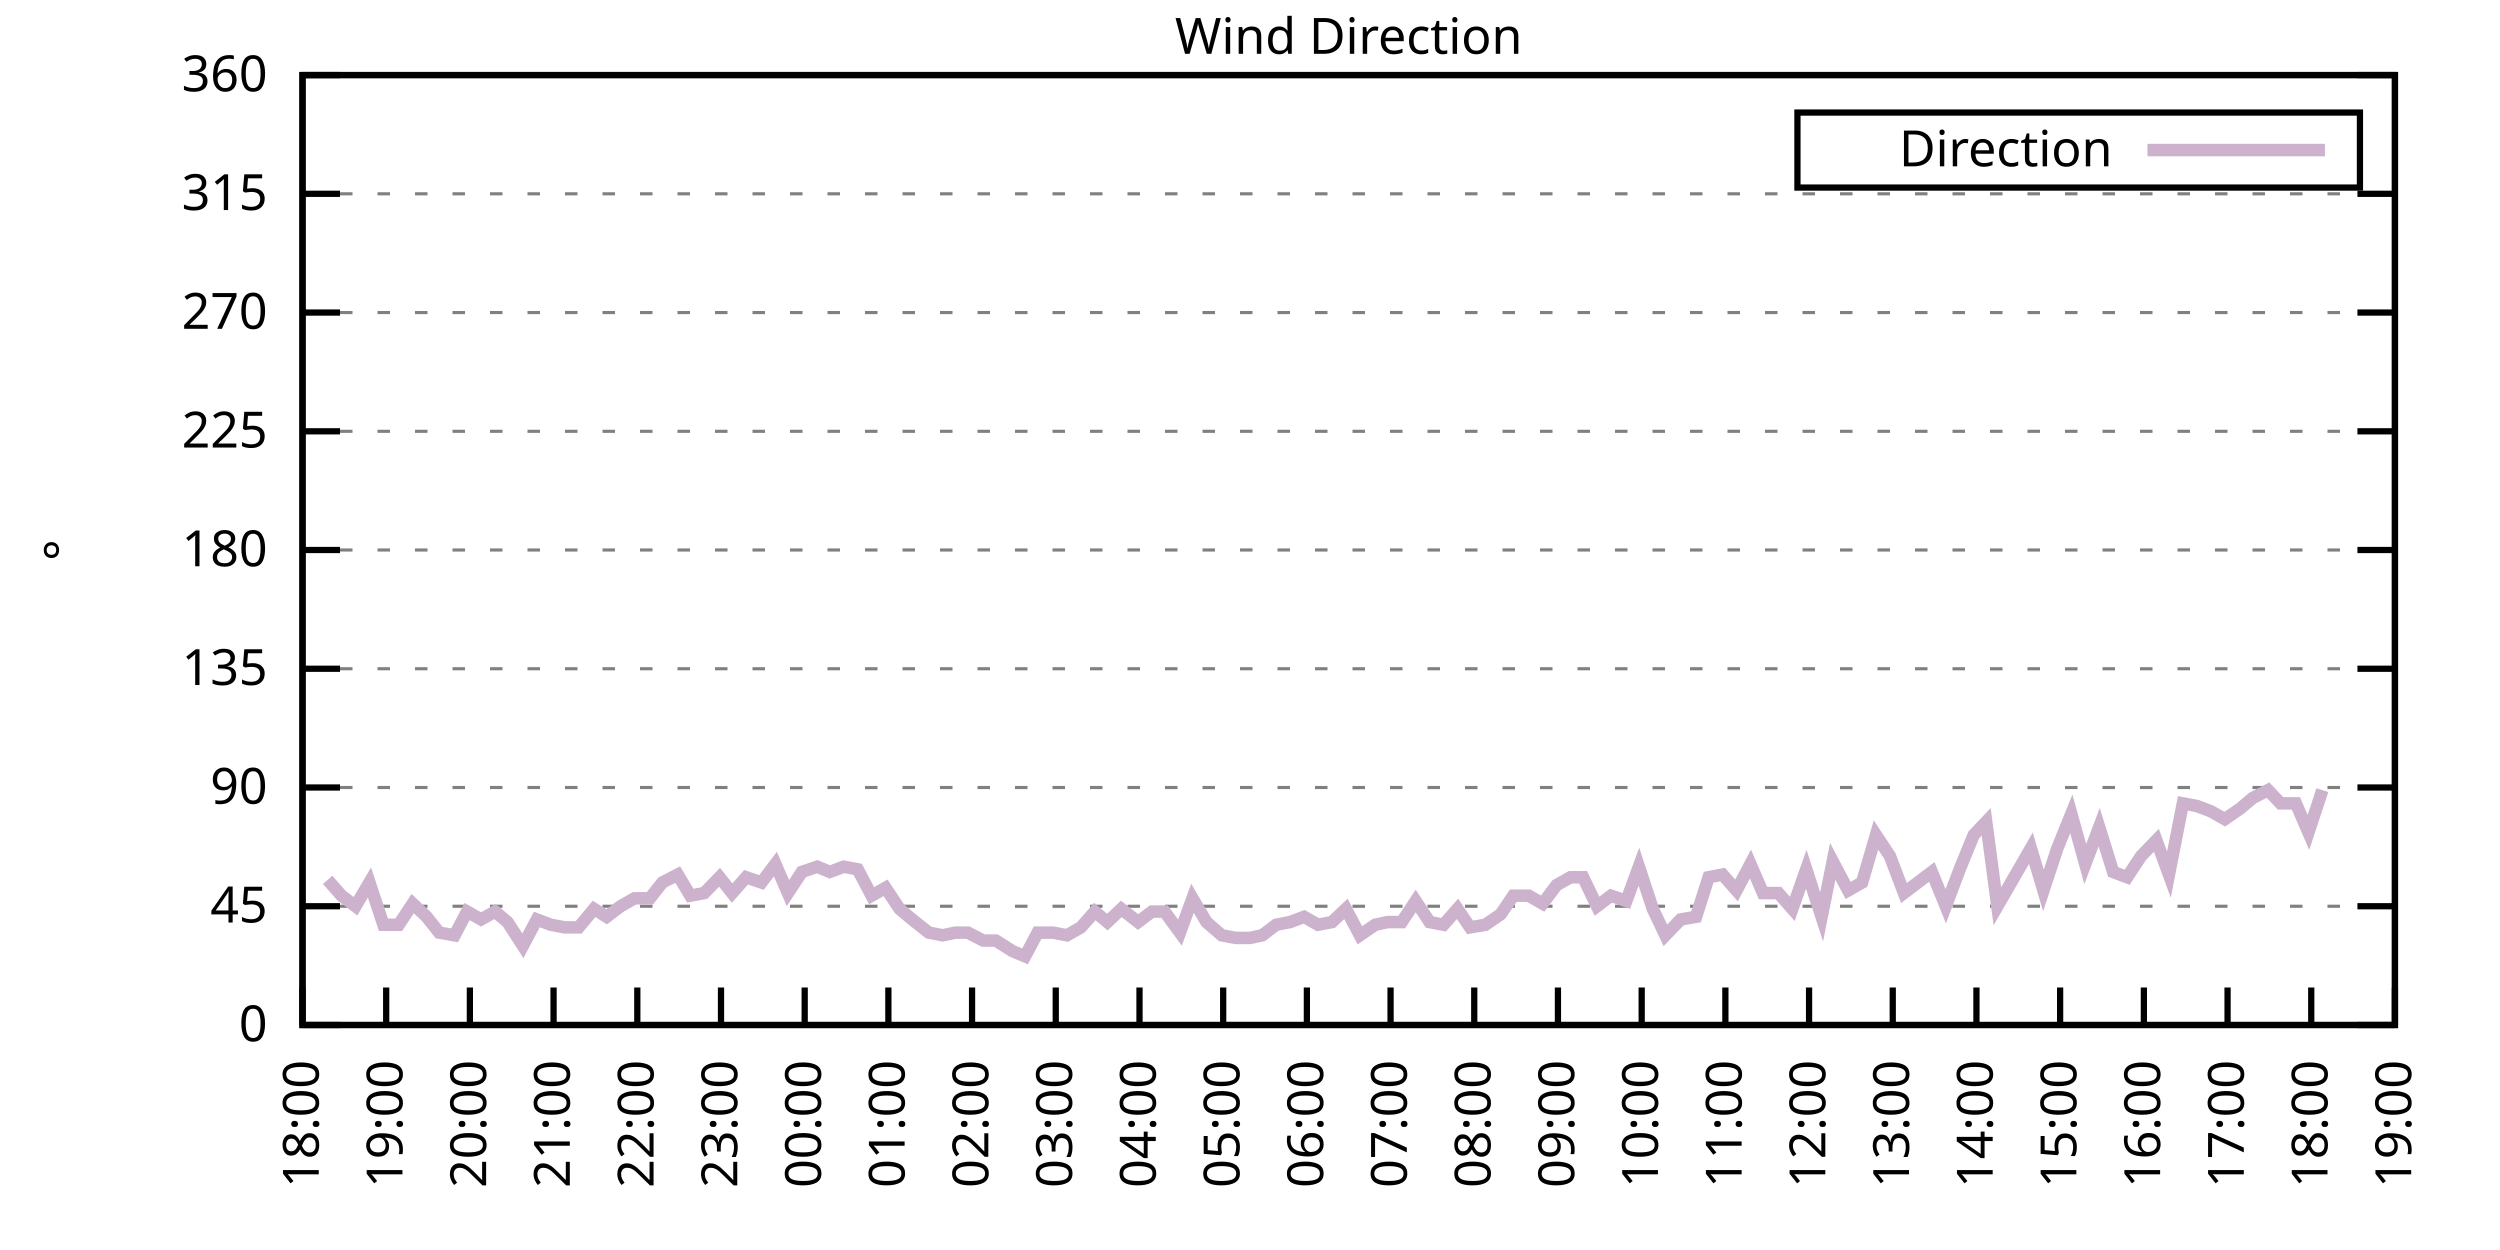
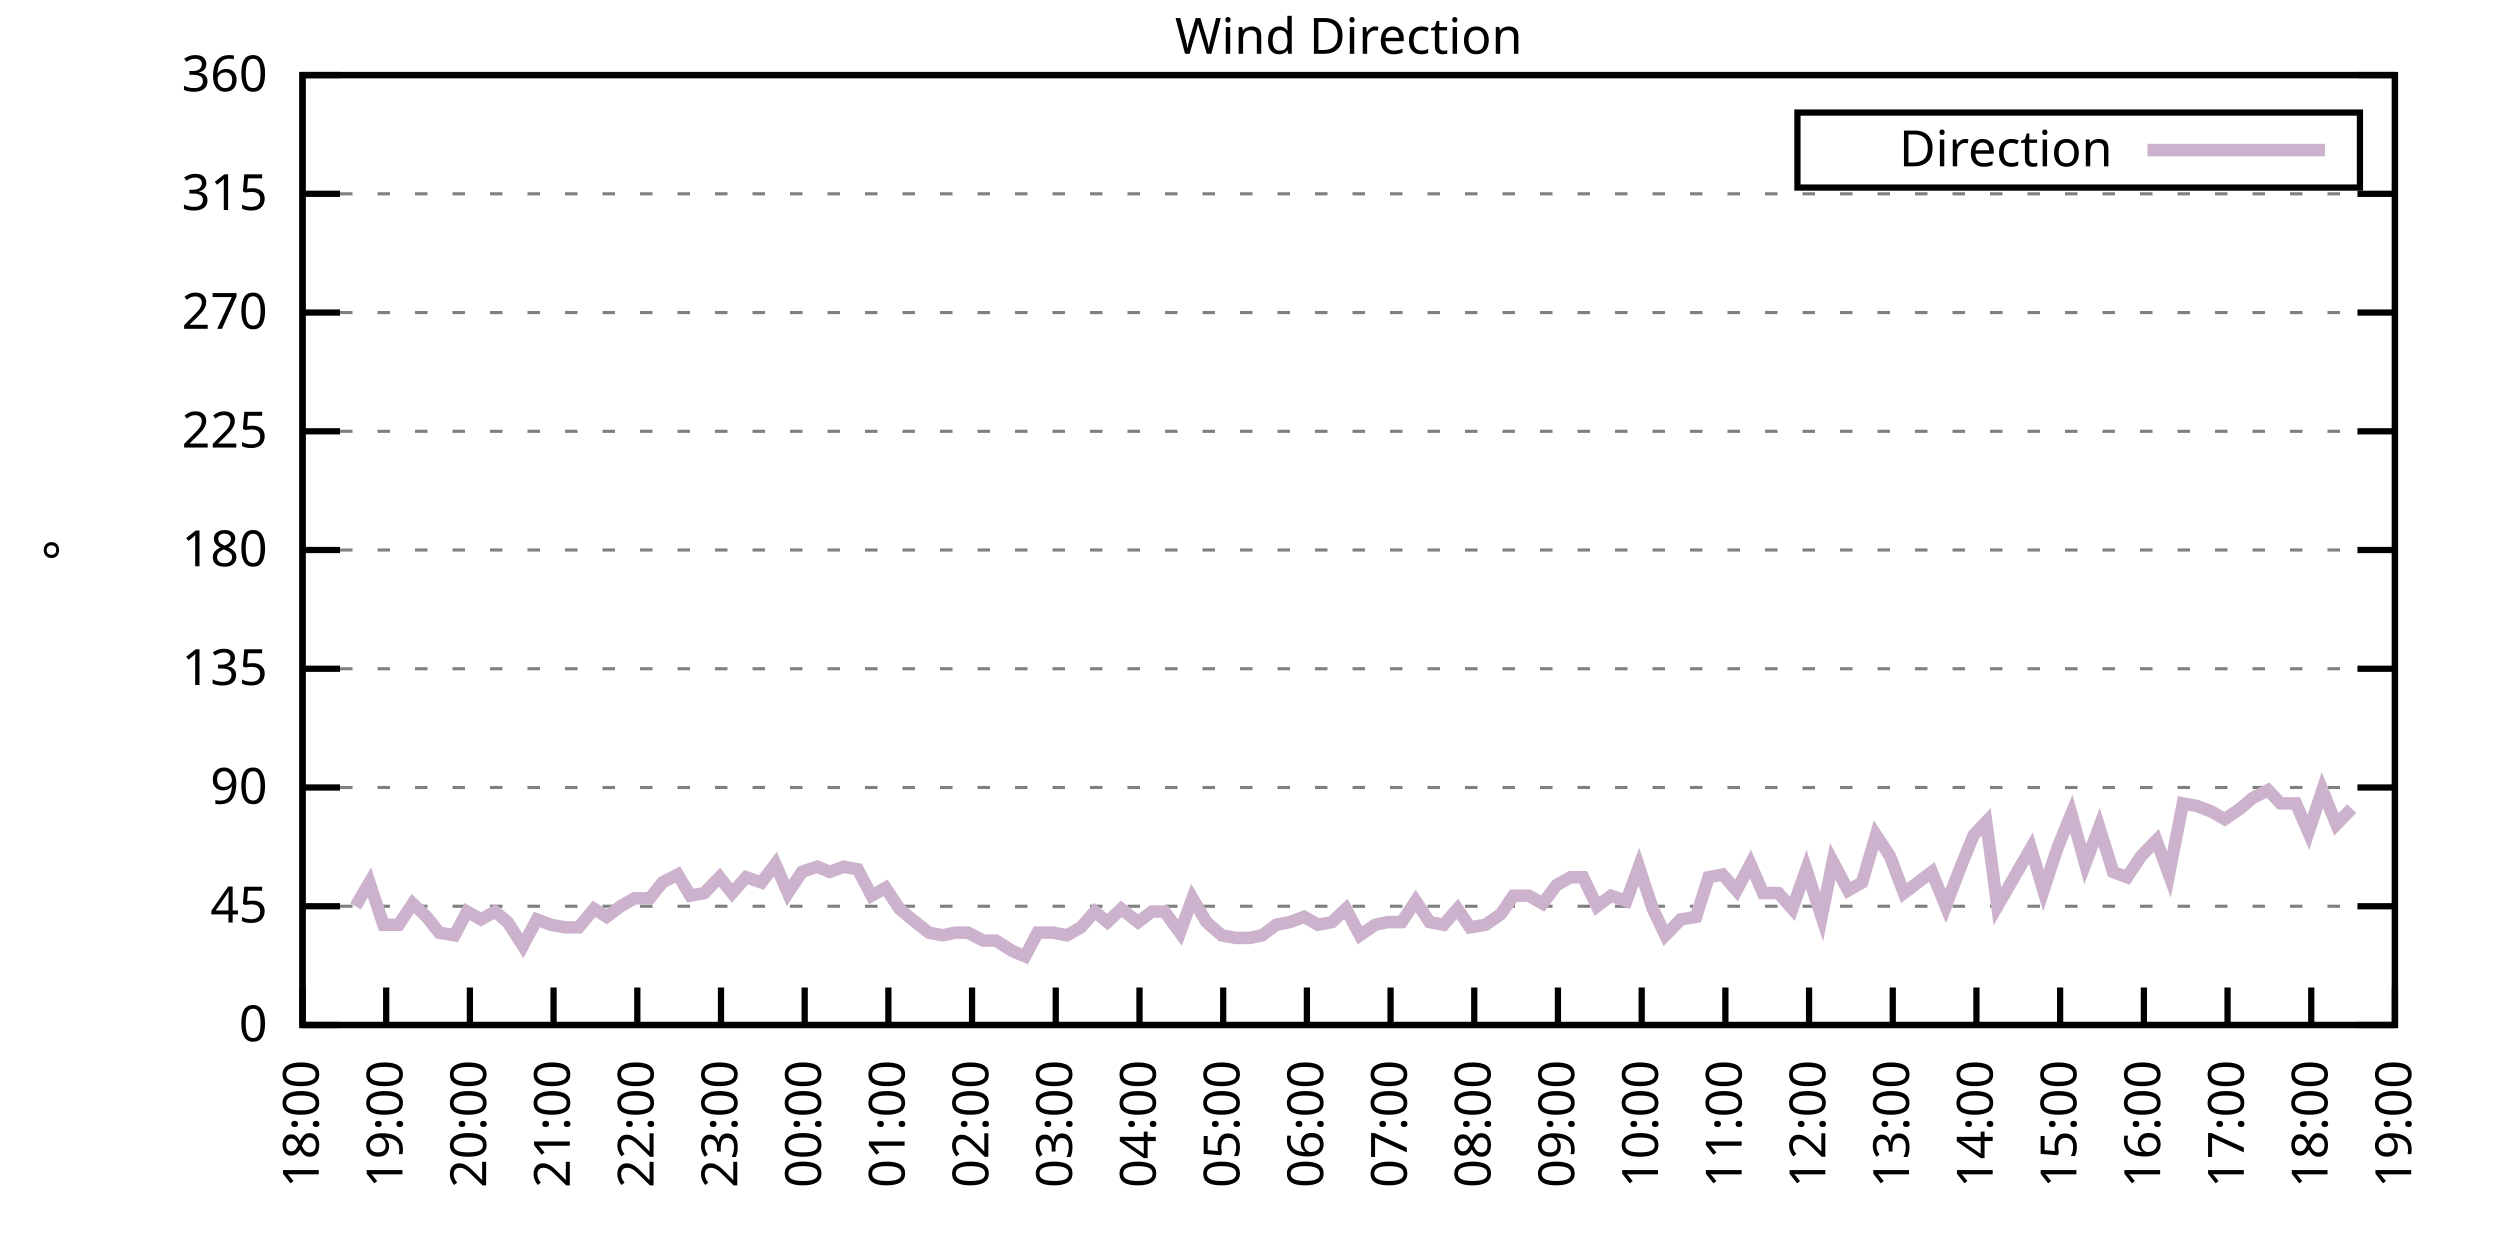
<svg xmlns="http://www.w3.org/2000/svg" xmlns:xlink="http://www.w3.org/1999/xlink" width="400" height="200" viewBox="0 0 400 200">
  <g id="gnuplot_canvas">
    <rect x="0" y="0" width="400" height="200" fill="none" />
    <defs>
      <circle id="gpDot" r="0.5" stroke-width="0.5" stroke="currentColor" />
      <path id="gpPt0" stroke-width="0.333" stroke="currentColor" d="M-1,0 h2 M0,-1 v2" />
      <path id="gpPt1" stroke-width="0.333" stroke="currentColor" d="M-1,-1 L1,1 M1,-1 L-1,1" />
      <path id="gpPt2" stroke-width="0.333" stroke="currentColor" d="M-1,0 L1,0 M0,-1 L0,1 M-1,-1 L1,1 M-1,1 L1,-1" />
      <rect id="gpPt3" stroke-width="0.333" stroke="currentColor" x="-1" y="-1" width="2" height="2" />
      <rect id="gpPt4" stroke-width="0.333" stroke="currentColor" fill="currentColor" x="-1" y="-1" width="2" height="2" />
      <circle id="gpPt5" stroke-width="0.333" stroke="currentColor" cx="0" cy="0" r="1" />
      <use xlink:href="#gpPt5" id="gpPt6" fill="currentColor" stroke="none" />
      <path id="gpPt7" stroke-width="0.333" stroke="currentColor" d="M0,-1.33 L-1.33,0.67 L1.33,0.67 z" />
      <use xlink:href="#gpPt7" id="gpPt8" fill="currentColor" stroke="none" />
      <use xlink:href="#gpPt7" id="gpPt9" stroke="currentColor" transform="rotate(180)" />
      <use xlink:href="#gpPt9" id="gpPt10" fill="currentColor" stroke="none" />
      <use xlink:href="#gpPt3" id="gpPt11" stroke="currentColor" transform="rotate(45)" />
      <use xlink:href="#gpPt11" id="gpPt12" fill="currentColor" stroke="none" />
      <path id="gpPt13" stroke-width="0.333" stroke="currentColor" d="M0,1.330 L1.265,0.411 L0.782,-1.067 L-0.782,-1.076 L-1.265,0.411 z" />
      <use xlink:href="#gpPt13" id="gpPt14" fill="currentColor" stroke="none" />
      <filter id="textbox" filterUnits="objectBoundingBox" x="0" y="0" height="1" width="1">
        <feFlood flood-color="white" flood-opacity="1" result="bgnd" />
        <feComposite in="SourceGraphic" in2="bgnd" operator="atop" />
      </filter>
      <filter id="greybox" filterUnits="objectBoundingBox" x="0" y="0" height="1" width="1">
        <feFlood flood-color="lightgrey" flood-opacity="1" result="grey" />
        <feComposite in="SourceGraphic" in2="grey" operator="atop" />
      </filter>
    </defs>
    <g fill="none" color="white" stroke="currentColor" stroke-width="1.00" stroke-linecap="butt" stroke-linejoin="miter">
</g>
    <g fill="none" color="black" stroke="currentColor" stroke-width="1.00" stroke-linecap="butt" stroke-linejoin="miter">
      <g stroke="none" shape-rendering="crispEdges">
        <polygon fill="rgb(255, 255, 255)" points="48.40,164.00 383.18,164.00 383.18,12.02 48.40,12.02 " />
      </g>
    </g>
    <g fill="none" color="black" stroke="currentColor" stroke-width="1.00" stroke-linecap="butt" stroke-linejoin="miter">
</g>
    <g fill="none" color="black" stroke="black" stroke-width="0.50" stroke-linecap="butt" stroke-linejoin="miter">
</g>
    <g fill="none" color="gray" stroke="currentColor" stroke-width="0.50" stroke-linecap="butt" stroke-linejoin="miter">
      <path stroke="gray" stroke-dasharray="2,4" class="gridline" d="M48.40,164.00 L383.19,164.00  " />
    </g>
    <g fill="none" color="gray" stroke="gray" stroke-width="1.00" stroke-linecap="butt" stroke-linejoin="miter">
</g>
    <g fill="none" color="black" stroke="currentColor" stroke-width="1.00" stroke-linecap="butt" stroke-linejoin="miter">
      <path stroke="black" d="M48.40,164.00 L54.40,164.00 M383.19,164.00 L377.19,164.00  " />
      <g transform="translate(42.80,166.60)" stroke="none" fill="black" font-family="Sans" font-size="8.00" text-anchor="end">
        <text>
          <tspan font-family="Sans"> 0</tspan>
        </text>
      </g>
    </g>
    <g fill="none" color="black" stroke="currentColor" stroke-width="1.00" stroke-linecap="butt" stroke-linejoin="miter">
</g>
    <g fill="none" color="black" stroke="black" stroke-width="0.50" stroke-linecap="butt" stroke-linejoin="miter">
</g>
    <g fill="none" color="gray" stroke="currentColor" stroke-width="0.50" stroke-linecap="butt" stroke-linejoin="miter">
      <path stroke="gray" stroke-dasharray="2,4" class="gridline" d="M48.40,145.00 L383.19,145.00  " />
    </g>
    <g fill="none" color="gray" stroke="gray" stroke-width="1.00" stroke-linecap="butt" stroke-linejoin="miter">
</g>
    <g fill="none" color="black" stroke="currentColor" stroke-width="1.00" stroke-linecap="butt" stroke-linejoin="miter">
      <path stroke="black" d="M48.40,145.00 L54.40,145.00 M383.19,145.00 L377.19,145.00  " />
      <g transform="translate(42.80,147.60)" stroke="none" fill="black" font-family="Sans" font-size="8.00" text-anchor="end">
        <text>
          <tspan font-family="Sans"> 45</tspan>
        </text>
      </g>
    </g>
    <g fill="none" color="black" stroke="currentColor" stroke-width="1.00" stroke-linecap="butt" stroke-linejoin="miter">
</g>
    <g fill="none" color="black" stroke="black" stroke-width="0.50" stroke-linecap="butt" stroke-linejoin="miter">
</g>
    <g fill="none" color="gray" stroke="currentColor" stroke-width="0.50" stroke-linecap="butt" stroke-linejoin="miter">
      <path stroke="gray" stroke-dasharray="2,4" class="gridline" d="M48.40,126.00 L383.19,126.00  " />
    </g>
    <g fill="none" color="gray" stroke="gray" stroke-width="1.00" stroke-linecap="butt" stroke-linejoin="miter">
</g>
    <g fill="none" color="black" stroke="currentColor" stroke-width="1.00" stroke-linecap="butt" stroke-linejoin="miter">
      <path stroke="black" d="M48.40,126.00 L54.40,126.00 M383.19,126.00 L377.19,126.00  " />
      <g transform="translate(42.80,128.60)" stroke="none" fill="black" font-family="Sans" font-size="8.00" text-anchor="end">
        <text>
          <tspan font-family="Sans"> 90</tspan>
        </text>
      </g>
    </g>
    <g fill="none" color="black" stroke="currentColor" stroke-width="1.00" stroke-linecap="butt" stroke-linejoin="miter">
</g>
    <g fill="none" color="black" stroke="black" stroke-width="0.50" stroke-linecap="butt" stroke-linejoin="miter">
</g>
    <g fill="none" color="gray" stroke="currentColor" stroke-width="0.50" stroke-linecap="butt" stroke-linejoin="miter">
      <path stroke="gray" stroke-dasharray="2,4" class="gridline" d="M48.40,107.00 L383.19,107.00  " />
    </g>
    <g fill="none" color="gray" stroke="gray" stroke-width="1.00" stroke-linecap="butt" stroke-linejoin="miter">
</g>
    <g fill="none" color="black" stroke="currentColor" stroke-width="1.00" stroke-linecap="butt" stroke-linejoin="miter">
      <path stroke="black" d="M48.40,107.00 L54.40,107.00 M383.19,107.00 L377.19,107.00  " />
      <g transform="translate(42.80,109.60)" stroke="none" fill="black" font-family="Sans" font-size="8.00" text-anchor="end">
        <text>
          <tspan font-family="Sans"> 135</tspan>
        </text>
      </g>
    </g>
    <g fill="none" color="black" stroke="currentColor" stroke-width="1.00" stroke-linecap="butt" stroke-linejoin="miter">
</g>
    <g fill="none" color="black" stroke="black" stroke-width="0.50" stroke-linecap="butt" stroke-linejoin="miter">
</g>
    <g fill="none" color="gray" stroke="currentColor" stroke-width="0.50" stroke-linecap="butt" stroke-linejoin="miter">
      <path stroke="gray" stroke-dasharray="2,4" class="gridline" d="M48.40,88.00 L383.19,88.00  " />
    </g>
    <g fill="none" color="gray" stroke="gray" stroke-width="1.00" stroke-linecap="butt" stroke-linejoin="miter">
</g>
    <g fill="none" color="black" stroke="currentColor" stroke-width="1.00" stroke-linecap="butt" stroke-linejoin="miter">
      <path stroke="black" d="M48.40,88.00 L54.40,88.00 M383.19,88.00 L377.19,88.00  " />
      <g transform="translate(42.80,90.60)" stroke="none" fill="black" font-family="Sans" font-size="8.00" text-anchor="end">
        <text>
          <tspan font-family="Sans"> 180</tspan>
        </text>
      </g>
    </g>
    <g fill="none" color="black" stroke="currentColor" stroke-width="1.00" stroke-linecap="butt" stroke-linejoin="miter">
</g>
    <g fill="none" color="black" stroke="black" stroke-width="0.50" stroke-linecap="butt" stroke-linejoin="miter">
</g>
    <g fill="none" color="gray" stroke="currentColor" stroke-width="0.50" stroke-linecap="butt" stroke-linejoin="miter">
      <path stroke="gray" stroke-dasharray="2,4" class="gridline" d="M48.40,69.01 L383.19,69.01  " />
    </g>
    <g fill="none" color="gray" stroke="gray" stroke-width="1.00" stroke-linecap="butt" stroke-linejoin="miter">
</g>
    <g fill="none" color="black" stroke="currentColor" stroke-width="1.00" stroke-linecap="butt" stroke-linejoin="miter">
      <path stroke="black" d="M48.40,69.01 L54.40,69.01 M383.19,69.01 L377.19,69.01  " />
      <g transform="translate(42.80,71.61)" stroke="none" fill="black" font-family="Sans" font-size="8.00" text-anchor="end">
        <text>
          <tspan font-family="Sans"> 225</tspan>
        </text>
      </g>
    </g>
    <g fill="none" color="black" stroke="currentColor" stroke-width="1.00" stroke-linecap="butt" stroke-linejoin="miter">
</g>
    <g fill="none" color="black" stroke="black" stroke-width="0.50" stroke-linecap="butt" stroke-linejoin="miter">
</g>
    <g fill="none" color="gray" stroke="currentColor" stroke-width="0.50" stroke-linecap="butt" stroke-linejoin="miter">
      <path stroke="gray" stroke-dasharray="2,4" class="gridline" d="M48.40,50.01 L383.19,50.01  " />
    </g>
    <g fill="none" color="gray" stroke="gray" stroke-width="1.00" stroke-linecap="butt" stroke-linejoin="miter">
</g>
    <g fill="none" color="black" stroke="currentColor" stroke-width="1.00" stroke-linecap="butt" stroke-linejoin="miter">
      <path stroke="black" d="M48.40,50.01 L54.40,50.01 M383.19,50.01 L377.19,50.01  " />
      <g transform="translate(42.80,52.61)" stroke="none" fill="black" font-family="Sans" font-size="8.00" text-anchor="end">
        <text>
          <tspan font-family="Sans"> 270</tspan>
        </text>
      </g>
    </g>
    <g fill="none" color="black" stroke="currentColor" stroke-width="1.00" stroke-linecap="butt" stroke-linejoin="miter">
</g>
    <g fill="none" color="black" stroke="black" stroke-width="0.50" stroke-linecap="butt" stroke-linejoin="miter">
</g>
    <g fill="none" color="gray" stroke="currentColor" stroke-width="0.50" stroke-linecap="butt" stroke-linejoin="miter">
      <path stroke="gray" stroke-dasharray="2,4" class="gridline" d="M48.40,31.01 L383.19,31.01  " />
    </g>
    <g fill="none" color="gray" stroke="gray" stroke-width="1.00" stroke-linecap="butt" stroke-linejoin="miter">
</g>
    <g fill="none" color="black" stroke="currentColor" stroke-width="1.00" stroke-linecap="butt" stroke-linejoin="miter">
      <path stroke="black" d="M48.40,31.01 L54.40,31.01 M383.19,31.01 L377.19,31.01  " />
      <g transform="translate(42.80,33.61)" stroke="none" fill="black" font-family="Sans" font-size="8.00" text-anchor="end">
        <text>
          <tspan font-family="Sans"> 315</tspan>
        </text>
      </g>
    </g>
    <g fill="none" color="black" stroke="currentColor" stroke-width="1.00" stroke-linecap="butt" stroke-linejoin="miter">
</g>
    <g fill="none" color="black" stroke="black" stroke-width="0.50" stroke-linecap="butt" stroke-linejoin="miter">
</g>
    <g fill="none" color="gray" stroke="currentColor" stroke-width="0.50" stroke-linecap="butt" stroke-linejoin="miter">
      <path stroke="gray" stroke-dasharray="2,4" class="gridline" d="M48.40,12.01 L383.19,12.01  " />
    </g>
    <g fill="none" color="gray" stroke="gray" stroke-width="1.00" stroke-linecap="butt" stroke-linejoin="miter">
</g>
    <g fill="none" color="black" stroke="currentColor" stroke-width="1.00" stroke-linecap="butt" stroke-linejoin="miter">
      <path stroke="black" d="M48.40,12.01 L54.40,12.01 M383.19,12.01 L377.19,12.01  " />
      <g transform="translate(42.80,14.61)" stroke="none" fill="black" font-family="Sans" font-size="8.00" text-anchor="end">
        <text>
          <tspan font-family="Sans"> 360</tspan>
        </text>
      </g>
    </g>
    <g fill="none" color="black" stroke="currentColor" stroke-width="1.00" stroke-linecap="butt" stroke-linejoin="miter">
      <path stroke="black" d="M48.40,164.00 L48.40,158.00  " />
      <g transform="translate(51.00,169.60) rotate(270.00)" stroke="none" fill="black" font-family="Sans" font-size="8.00" text-anchor="end">
        <text>
          <tspan font-family="Sans">18:00</tspan>
        </text>
      </g>
    </g>
    <g fill="none" color="black" stroke="currentColor" stroke-width="1.00" stroke-linecap="butt" stroke-linejoin="miter">
      <path stroke="black" d="M61.79,164.00 L61.79,158.00  " />
      <g transform="translate(64.39,169.60) rotate(270.00)" stroke="none" fill="black" font-family="Sans" font-size="8.00" text-anchor="end">
        <text>
          <tspan font-family="Sans">19:00</tspan>
        </text>
      </g>
    </g>
    <g fill="none" color="black" stroke="currentColor" stroke-width="1.00" stroke-linecap="butt" stroke-linejoin="miter">
      <path stroke="black" d="M75.18,164.00 L75.18,158.00  " />
      <g transform="translate(77.78,169.60) rotate(270.00)" stroke="none" fill="black" font-family="Sans" font-size="8.00" text-anchor="end">
        <text>
          <tspan font-family="Sans">20:00</tspan>
        </text>
      </g>
    </g>
    <g fill="none" color="black" stroke="currentColor" stroke-width="1.00" stroke-linecap="butt" stroke-linejoin="miter">
      <path stroke="black" d="M88.57,164.00 L88.57,158.00  " />
      <g transform="translate(91.17,169.60) rotate(270.00)" stroke="none" fill="black" font-family="Sans" font-size="8.00" text-anchor="end">
        <text>
          <tspan font-family="Sans">21:00</tspan>
        </text>
      </g>
    </g>
    <g fill="none" color="black" stroke="currentColor" stroke-width="1.00" stroke-linecap="butt" stroke-linejoin="miter">
      <path stroke="black" d="M101.97,164.00 L101.97,158.00  " />
      <g transform="translate(104.57,169.60) rotate(270.00)" stroke="none" fill="black" font-family="Sans" font-size="8.00" text-anchor="end">
        <text>
          <tspan font-family="Sans">22:00</tspan>
        </text>
      </g>
    </g>
    <g fill="none" color="black" stroke="currentColor" stroke-width="1.00" stroke-linecap="butt" stroke-linejoin="miter">
      <path stroke="black" d="M115.36,164.00 L115.36,158.00  " />
      <g transform="translate(117.96,169.60) rotate(270.00)" stroke="none" fill="black" font-family="Sans" font-size="8.00" text-anchor="end">
        <text>
          <tspan font-family="Sans">23:00</tspan>
        </text>
      </g>
    </g>
    <g fill="none" color="black" stroke="currentColor" stroke-width="1.00" stroke-linecap="butt" stroke-linejoin="miter">
      <path stroke="black" d="M128.75,164.00 L128.75,158.00  " />
      <g transform="translate(131.35,169.60) rotate(270.00)" stroke="none" fill="black" font-family="Sans" font-size="8.00" text-anchor="end">
        <text>
          <tspan font-family="Sans">00:00</tspan>
        </text>
      </g>
    </g>
    <g fill="none" color="black" stroke="currentColor" stroke-width="1.00" stroke-linecap="butt" stroke-linejoin="miter">
      <path stroke="black" d="M142.14,164.00 L142.14,158.00  " />
      <g transform="translate(144.74,169.60) rotate(270.00)" stroke="none" fill="black" font-family="Sans" font-size="8.00" text-anchor="end">
        <text>
          <tspan font-family="Sans">01:00</tspan>
        </text>
      </g>
    </g>
    <g fill="none" color="black" stroke="currentColor" stroke-width="1.00" stroke-linecap="butt" stroke-linejoin="miter">
      <path stroke="black" d="M155.53,164.00 L155.53,158.00  " />
      <g transform="translate(158.13,169.60) rotate(270.00)" stroke="none" fill="black" font-family="Sans" font-size="8.00" text-anchor="end">
        <text>
          <tspan font-family="Sans">02:00</tspan>
        </text>
      </g>
    </g>
    <g fill="none" color="black" stroke="currentColor" stroke-width="1.00" stroke-linecap="butt" stroke-linejoin="miter">
      <path stroke="black" d="M168.92,164.00 L168.92,158.00  " />
      <g transform="translate(171.52,169.60) rotate(270.00)" stroke="none" fill="black" font-family="Sans" font-size="8.00" text-anchor="end">
        <text>
          <tspan font-family="Sans">03:00</tspan>
        </text>
      </g>
    </g>
    <g fill="none" color="black" stroke="currentColor" stroke-width="1.00" stroke-linecap="butt" stroke-linejoin="miter">
      <path stroke="black" d="M182.32,164.00 L182.32,158.00  " />
      <g transform="translate(184.92,169.60) rotate(270.00)" stroke="none" fill="black" font-family="Sans" font-size="8.00" text-anchor="end">
        <text>
          <tspan font-family="Sans">04:00</tspan>
        </text>
      </g>
    </g>
    <g fill="none" color="black" stroke="currentColor" stroke-width="1.00" stroke-linecap="butt" stroke-linejoin="miter">
      <path stroke="black" d="M195.71,164.00 L195.71,158.00  " />
      <g transform="translate(198.31,169.60) rotate(270.00)" stroke="none" fill="black" font-family="Sans" font-size="8.00" text-anchor="end">
        <text>
          <tspan font-family="Sans">05:00</tspan>
        </text>
      </g>
    </g>
    <g fill="none" color="black" stroke="currentColor" stroke-width="1.00" stroke-linecap="butt" stroke-linejoin="miter">
      <path stroke="black" d="M209.10,164.00 L209.10,158.00  " />
      <g transform="translate(211.70,169.60) rotate(270.00)" stroke="none" fill="black" font-family="Sans" font-size="8.00" text-anchor="end">
        <text>
          <tspan font-family="Sans">06:00</tspan>
        </text>
      </g>
    </g>
    <g fill="none" color="black" stroke="currentColor" stroke-width="1.00" stroke-linecap="butt" stroke-linejoin="miter">
      <path stroke="black" d="M222.49,164.00 L222.49,158.00  " />
      <g transform="translate(225.09,169.60) rotate(270.00)" stroke="none" fill="black" font-family="Sans" font-size="8.00" text-anchor="end">
        <text>
          <tspan font-family="Sans">07:00</tspan>
        </text>
      </g>
    </g>
    <g fill="none" color="black" stroke="currentColor" stroke-width="1.00" stroke-linecap="butt" stroke-linejoin="miter">
      <path stroke="black" d="M235.88,164.00 L235.88,158.00  " />
      <g transform="translate(238.48,169.60) rotate(270.00)" stroke="none" fill="black" font-family="Sans" font-size="8.00" text-anchor="end">
        <text>
          <tspan font-family="Sans">08:00</tspan>
        </text>
      </g>
    </g>
    <g fill="none" color="black" stroke="currentColor" stroke-width="1.00" stroke-linecap="butt" stroke-linejoin="miter">
      <path stroke="black" d="M249.27,164.00 L249.27,158.00  " />
      <g transform="translate(251.87,169.60) rotate(270.00)" stroke="none" fill="black" font-family="Sans" font-size="8.00" text-anchor="end">
        <text>
          <tspan font-family="Sans">09:00</tspan>
        </text>
      </g>
    </g>
    <g fill="none" color="black" stroke="currentColor" stroke-width="1.00" stroke-linecap="butt" stroke-linejoin="miter">
      <path stroke="black" d="M262.67,164.00 L262.67,158.00  " />
      <g transform="translate(265.27,169.60) rotate(270.00)" stroke="none" fill="black" font-family="Sans" font-size="8.00" text-anchor="end">
        <text>
          <tspan font-family="Sans">10:00</tspan>
        </text>
      </g>
    </g>
    <g fill="none" color="black" stroke="currentColor" stroke-width="1.00" stroke-linecap="butt" stroke-linejoin="miter">
      <path stroke="black" d="M276.06,164.00 L276.06,158.00  " />
      <g transform="translate(278.66,169.60) rotate(270.00)" stroke="none" fill="black" font-family="Sans" font-size="8.00" text-anchor="end">
        <text>
          <tspan font-family="Sans">11:00</tspan>
        </text>
      </g>
    </g>
    <g fill="none" color="black" stroke="currentColor" stroke-width="1.00" stroke-linecap="butt" stroke-linejoin="miter">
      <path stroke="black" d="M289.45,164.00 L289.45,158.00  " />
      <g transform="translate(292.05,169.60) rotate(270.00)" stroke="none" fill="black" font-family="Sans" font-size="8.00" text-anchor="end">
        <text>
          <tspan font-family="Sans">12:00</tspan>
        </text>
      </g>
    </g>
    <g fill="none" color="black" stroke="currentColor" stroke-width="1.00" stroke-linecap="butt" stroke-linejoin="miter">
      <path stroke="black" d="M302.84,164.00 L302.84,158.00  " />
      <g transform="translate(305.44,169.60) rotate(270.00)" stroke="none" fill="black" font-family="Sans" font-size="8.00" text-anchor="end">
        <text>
          <tspan font-family="Sans">13:00</tspan>
        </text>
      </g>
    </g>
    <g fill="none" color="black" stroke="currentColor" stroke-width="1.00" stroke-linecap="butt" stroke-linejoin="miter">
      <path stroke="black" d="M316.23,164.00 L316.23,158.00  " />
      <g transform="translate(318.83,169.60) rotate(270.00)" stroke="none" fill="black" font-family="Sans" font-size="8.00" text-anchor="end">
        <text>
          <tspan font-family="Sans">14:00</tspan>
        </text>
      </g>
    </g>
    <g fill="none" color="black" stroke="currentColor" stroke-width="1.00" stroke-linecap="butt" stroke-linejoin="miter">
      <path stroke="black" d="M329.62,164.00 L329.62,158.00  " />
      <g transform="translate(332.22,169.60) rotate(270.00)" stroke="none" fill="black" font-family="Sans" font-size="8.00" text-anchor="end">
        <text>
          <tspan font-family="Sans">15:00</tspan>
        </text>
      </g>
    </g>
    <g fill="none" color="black" stroke="currentColor" stroke-width="1.00" stroke-linecap="butt" stroke-linejoin="miter">
      <path stroke="black" d="M343.02,164.00 L343.02,158.00  " />
      <g transform="translate(345.62,169.60) rotate(270.00)" stroke="none" fill="black" font-family="Sans" font-size="8.00" text-anchor="end">
        <text>
          <tspan font-family="Sans">16:00</tspan>
        </text>
      </g>
    </g>
    <g fill="none" color="black" stroke="currentColor" stroke-width="1.00" stroke-linecap="butt" stroke-linejoin="miter">
      <path stroke="black" d="M356.41,164.00 L356.41,158.00  " />
      <g transform="translate(359.01,169.60) rotate(270.00)" stroke="none" fill="black" font-family="Sans" font-size="8.00" text-anchor="end">
        <text>
          <tspan font-family="Sans">17:00</tspan>
        </text>
      </g>
    </g>
    <g fill="none" color="black" stroke="currentColor" stroke-width="1.00" stroke-linecap="butt" stroke-linejoin="miter">
      <path stroke="black" d="M369.80,164.00 L369.80,158.00  " />
      <g transform="translate(372.40,169.60) rotate(270.00)" stroke="none" fill="black" font-family="Sans" font-size="8.00" text-anchor="end">
        <text>
          <tspan font-family="Sans">18:00</tspan>
        </text>
      </g>
    </g>
    <g fill="none" color="black" stroke="currentColor" stroke-width="1.00" stroke-linecap="butt" stroke-linejoin="miter">
      <path stroke="black" d="M383.19,164.00 L383.19,158.00  " />
      <g transform="translate(385.79,169.60) rotate(270.00)" stroke="none" fill="black" font-family="Sans" font-size="8.00" text-anchor="end">
        <text>
          <tspan font-family="Sans">19:00</tspan>
        </text>
      </g>
    </g>
    <g fill="none" color="black" stroke="currentColor" stroke-width="1.00" stroke-linecap="butt" stroke-linejoin="miter">
</g>
    <g fill="none" color="black" stroke="currentColor" stroke-width="1.00" stroke-linecap="butt" stroke-linejoin="miter">
      <path stroke="black" d="M48.40,12.01 L48.40,164.00 L383.19,164.00 L383.19,12.01 L48.40,12.01 Z  " />
    </g>
    <g fill="none" color="black" stroke="currentColor" stroke-width="1.00" stroke-linecap="butt" stroke-linejoin="miter">
</g>
    <g fill="none" color="black" stroke="currentColor" stroke-width="1.00" stroke-linecap="butt" stroke-linejoin="miter">
      <path stroke="black" d="M287.59,30.01 L287.59,18.01 L377.59,18.01 L377.59,30.01 L287.59,30.01 Z  " />
    </g>
    <g id="Wind_direction_plot_1">
      <g fill="none" color="white" stroke="black" stroke-width="2.00" stroke-linecap="butt" stroke-linejoin="miter">
</g>
      <g fill="none" color="black" stroke="currentColor" stroke-width="2.00" stroke-linecap="butt" stroke-linejoin="miter">
        <g transform="translate(337.99,26.61)" stroke="none" fill="black" font-family="Sans" font-size="8.00" text-anchor="end">
          <text>
            <tspan font-family="Sans">Direction</tspan>
          </text>
        </g>
      </g>
      <g fill="none" color="black" stroke="currentColor" stroke-width="2.00" stroke-linecap="butt" stroke-linejoin="miter">
-         <path stroke="rgb(204, 178, 204)" d="M343.59,24.01 L371.99,24.01 M52.42,140.78 L54.65,143.31 L56.88,145.00 L59.11,141.20 L61.35,147.96 L63.80,147.96   L66.03,144.58 L68.26,146.69 L70.27,149.22 L72.73,149.65 L74.74,145.85 L76.97,147.11 L79.20,145.85 L81.21,147.53   L83.66,151.33 L85.90,147.11 L88.13,147.96 L90.36,148.38 L92.59,148.38 L95.05,145.42 L97.06,146.69 L99.29,145.00   L101.52,143.73 L103.98,143.73 L105.98,141.20 L108.44,139.93 L110.45,143.31 L112.68,142.89 L115.13,140.36 L117.14,142.89   L119.38,140.36 L121.83,141.20 L124.06,138.25 L126.07,142.89 L128.30,139.51 L130.76,138.67 L132.77,139.51 L135.00,138.67   L137.23,139.09 L139.46,143.31 L141.69,142.05 L143.93,145.42 L145.94,147.11 L148.61,149.22 L150.85,149.65 L152.85,149.22   L154.86,149.22 L157.32,150.49 L159.33,150.49 L162.01,152.18 L164.01,153.02 L166.02,149.22 L168.48,149.22 L170.71,149.65   L172.94,148.38 L175.17,145.85 L177.18,147.53 L179.41,145.42 L182.09,147.53 L184.32,145.85 L186.33,145.85 L188.79,149.22   L190.80,143.73 L193.03,147.53 L195.48,149.65 L197.72,150.07 L199.95,150.07 L201.96,149.65 L204.19,147.96 L206.42,147.53   L208.65,146.69 L210.88,147.96 L213.12,147.53 L215.35,145.42 L217.58,149.65 L220.04,147.96 L222.04,147.53 L224.28,147.53   L226.51,144.16 L228.74,147.53 L230.97,147.96 L233.20,145.42 L235.21,148.38 L237.67,147.96 L240.12,146.27 L242.13,143.31   L244.59,143.31 L246.82,144.58 L249.05,141.62 L251.28,140.36 L253.29,140.36 L255.52,145.00 L257.76,143.31 L260.21,144.16   L262.22,138.67 L264.45,145.42 L266.46,149.65 L268.92,147.11 L271.37,146.69 L273.38,140.36 L275.61,139.93 L277.84,142.47   L280.07,138.25 L282.08,142.89 L284.54,142.89 L286.77,145.42 L289.00,139.09 L291.46,146.69 L293.24,137.82 L295.70,142.47   L297.93,141.20 L300.16,133.60 L302.39,136.98 L304.63,142.89 L306.86,141.20 L309.09,139.51 L311.32,145.00 L313.55,139.09   L315.79,133.60 L317.79,131.49 L319.58,145.00 L322.26,140.36 L324.94,135.71 L326.95,142.47 L329.18,135.71 L331.41,130.22   L333.64,138.25 L335.87,132.34 L338.10,139.51 L340.34,140.36 L342.57,136.98 L345.02,134.45 L347.03,139.93 L349.26,128.54   L351.50,128.96 L353.73,129.80 L355.96,131.07 L358.42,129.38 L360.42,127.69 L362.88,126.42 L364.89,128.54 L367.34,128.54   L369.35,133.18 L371.58,126.42  " />
+         <path stroke="rgb(204, 178, 204)" d="M343.59,24.01 L371.99,24.01 M56.88,145.00 L59.11,141.20 L61.35,147.96 L63.80,147.96 L66.03,144.58 L68.26,146.69   L70.27,149.22 L72.73,149.65 L74.74,145.85 L76.97,147.11 L79.20,145.85 L81.21,147.53 L83.66,151.33 L85.90,147.11   L88.13,147.96 L90.36,148.38 L92.59,148.38 L95.05,145.42 L97.06,146.69 L99.29,145.00 L101.52,143.73 L103.98,143.73   L105.98,141.20 L108.44,139.93 L110.45,143.31 L112.68,142.89 L115.13,140.36 L117.14,142.89 L119.38,140.36 L121.83,141.20   L124.06,138.25 L126.07,142.89 L128.30,139.51 L130.76,138.67 L132.77,139.51 L135.00,138.67 L137.23,139.09 L139.46,143.31   L141.69,142.05 L143.93,145.42 L145.94,147.11 L148.61,149.22 L150.85,149.65 L152.85,149.22 L154.86,149.22 L157.32,150.49   L159.33,150.49 L162.01,152.18 L164.01,153.02 L166.02,149.22 L168.48,149.22 L170.71,149.65 L172.94,148.38 L175.17,145.85   L177.18,147.53 L179.41,145.42 L182.09,147.53 L184.32,145.85 L186.33,145.85 L188.79,149.22 L190.80,143.73 L193.03,147.53   L195.48,149.65 L197.72,150.07 L199.95,150.07 L201.96,149.65 L204.19,147.96 L206.42,147.53 L208.65,146.69 L210.88,147.96   L213.12,147.53 L215.35,145.42 L217.58,149.65 L220.04,147.96 L222.04,147.53 L224.28,147.53 L226.51,144.16 L228.74,147.53   L230.97,147.96 L233.20,145.42 L235.21,148.38 L237.67,147.96 L240.12,146.27 L242.13,143.31 L244.59,143.31 L246.82,144.58   L249.05,141.62 L251.28,140.36 L253.29,140.36 L255.52,145.00 L257.76,143.31 L260.21,144.16 L262.22,138.67 L264.45,145.42   L266.46,149.65 L268.92,147.11 L271.37,146.69 L273.38,140.36 L275.61,139.93 L277.84,142.47 L280.07,138.25 L282.08,142.89   L284.54,142.89 L286.77,145.42 L289.00,139.09 L291.46,146.69 L293.24,137.82 L295.70,142.47 L297.93,141.20 L300.16,133.60   L302.39,136.98 L304.63,142.89 L306.86,141.20 L309.09,139.51 L311.32,145.00 L313.55,139.09 L315.79,133.60 L317.79,131.49   L319.58,145.00 L322.26,140.36 L324.94,135.71 L326.95,142.47 L329.18,135.71 L331.41,130.22 L333.64,138.25 L335.87,132.34   L338.10,139.51 L340.34,140.36 L342.57,136.98 L345.02,134.45 L347.03,139.93 L349.26,128.54 L351.50,128.96 L353.73,129.80   L355.96,131.07 L358.42,129.38 L360.42,127.69 L362.88,126.42 L364.89,128.54 L367.34,128.54 L369.35,133.18 L371.58,126.42   L373.82,131.91 L376.27,129.38  " />
      </g>
    </g>
    <g fill="none" color="black" stroke="currentColor" stroke-width="2.00" stroke-linecap="butt" stroke-linejoin="miter">
</g>
    <g fill="none" color="black" stroke="black" stroke-width="1.00" stroke-linecap="butt" stroke-linejoin="miter">
</g>
    <g fill="none" color="black" stroke="currentColor" stroke-width="1.00" stroke-linecap="butt" stroke-linejoin="miter">
      <path stroke="black" d="M48.40,12.01 L48.40,164.00 L383.19,164.00 L383.19,12.01 L48.40,12.01 Z  " />
      <g transform="translate(12.80,88.01) rotate(270.00)" stroke="none" fill="black" font-family="Sans" font-size="8.00" text-anchor="middle">
        <text>
          <tspan font-family="Sans">°</tspan>
        </text>
      </g>
    </g>
    <g fill="none" color="black" stroke="currentColor" stroke-width="1.00" stroke-linecap="butt" stroke-linejoin="miter">
</g>
    <g fill="none" color="black" stroke="currentColor" stroke-width="1.00" stroke-linecap="butt" stroke-linejoin="miter">
      <g transform="translate(215.79,8.61)" stroke="none" fill="black" font-family="Sans" font-size="8.00" text-anchor="middle">
        <text>
          <tspan font-family="Sans">Wind Direction</tspan>
        </text>
      </g>
    </g>
    <g fill="none" color="black" stroke="currentColor" stroke-width="1.00" stroke-linecap="butt" stroke-linejoin="miter">
</g>
  </g>
</svg>
